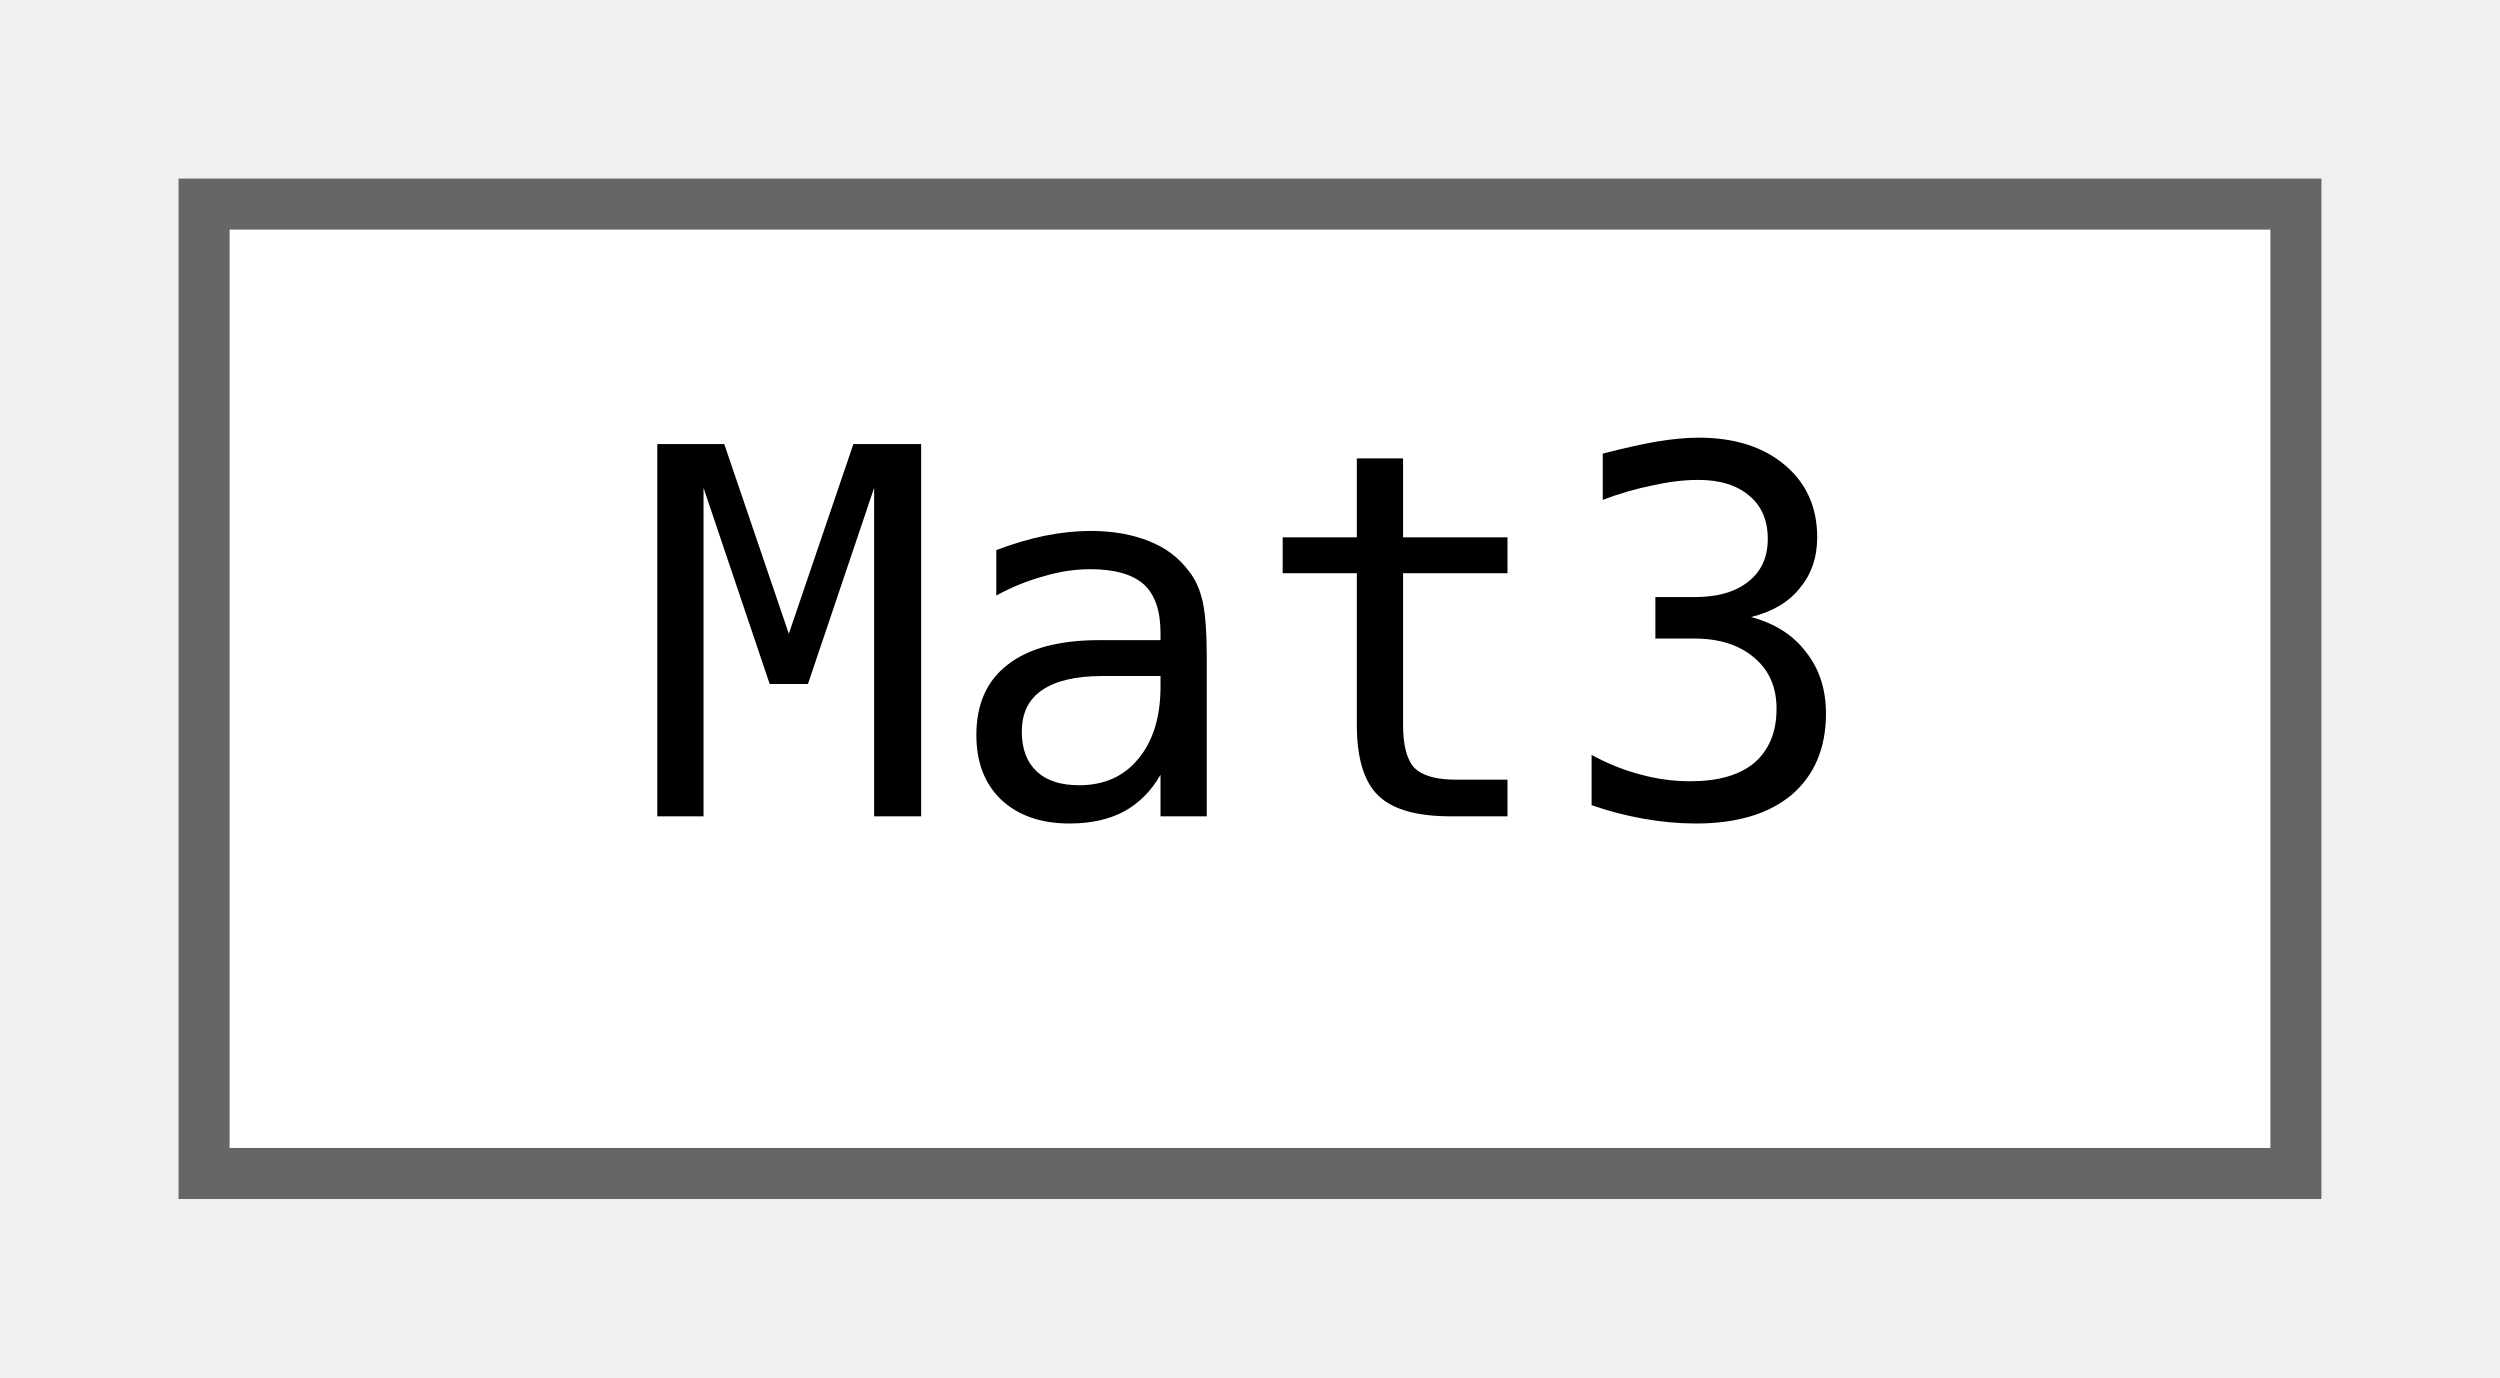
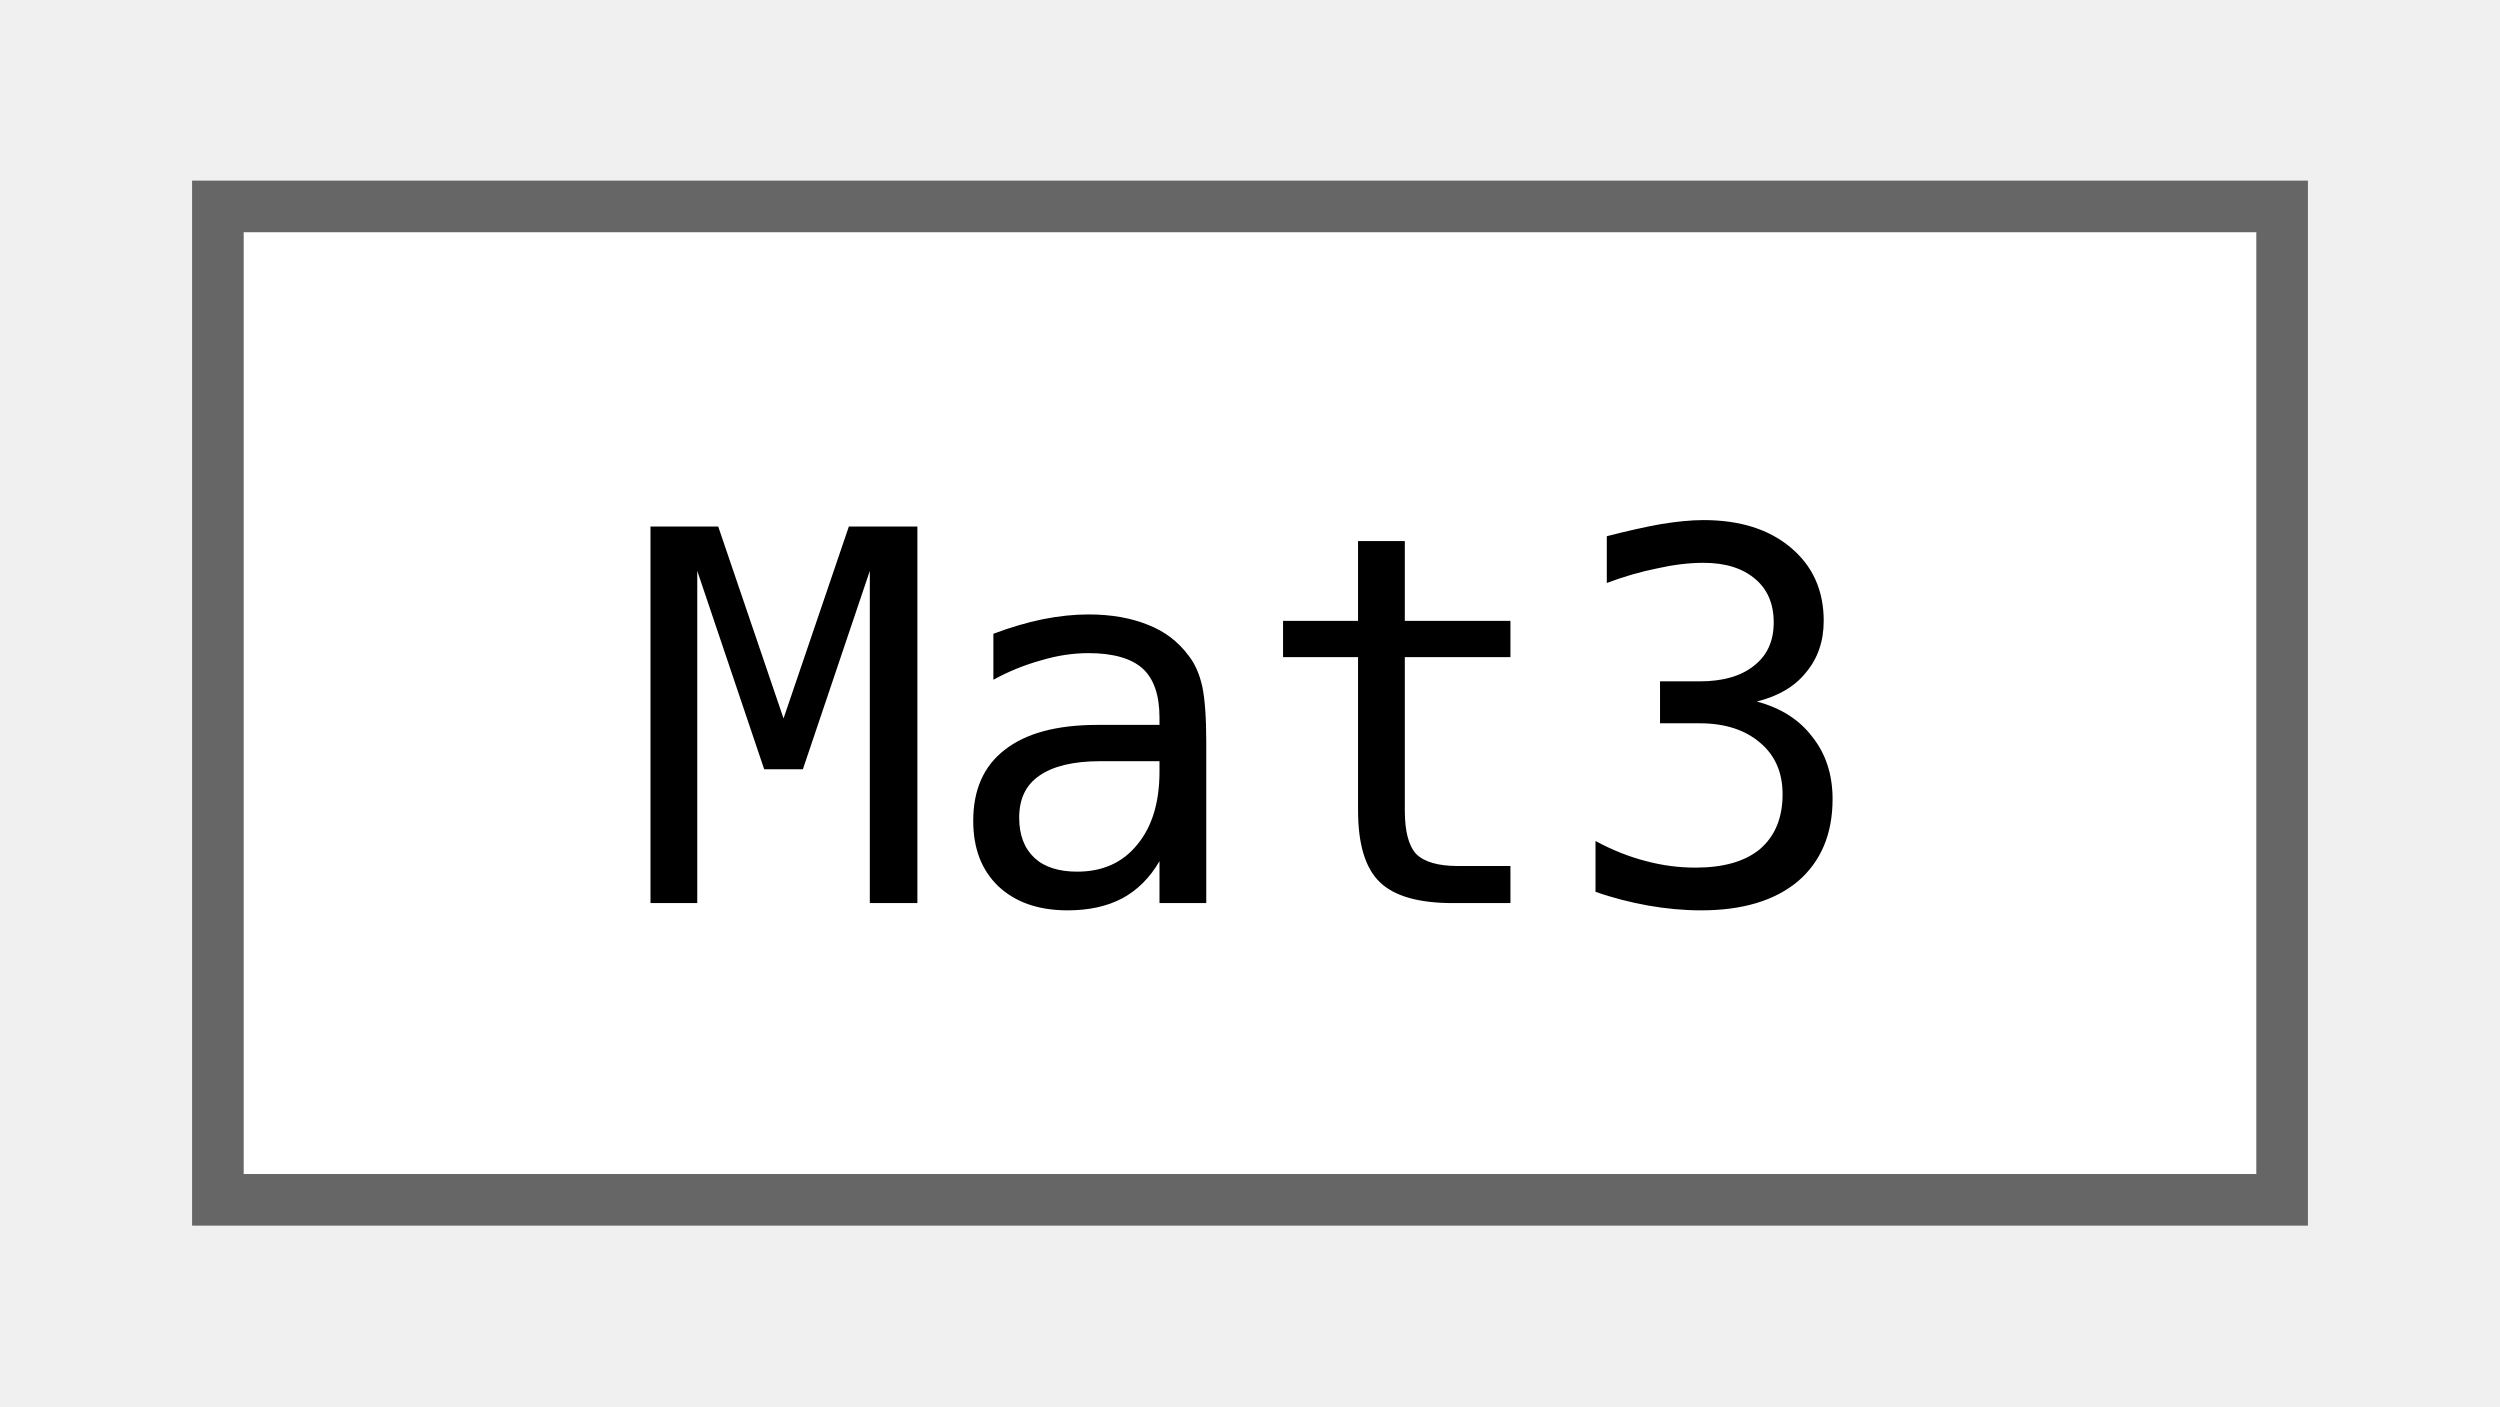
- <svg xmlns="http://www.w3.org/2000/svg" xmlns:xlink="http://www.w3.org/1999/xlink" width="49pt" height="27pt" viewBox="0.00 0.00 49.00 27.00">
-   <g id="graph0" class="graph" transform="scale(1 1) rotate(0) translate(4 23)">
-     <g id="node1" class="node">
-       <g id="a_node1">
+ <svg xmlns="http://www.w3.org/2000/svg" xmlns:xlink="http://www.w3.org/1999/xlink" width="48pt" height="27pt" viewBox="0.00 0.00 48.00 27.25">
+   <g id="graph0" class="graph" transform="scale(1 1) rotate(0) translate(4 23.25)">
+     <g id="Node000000" class="node">
+       <g id="a_Node000000">
        <a xlink:href="classjngl_1_1Mat3.html" target="_top" xlink:title="3x3 matrix">
-           <polygon fill="white" stroke="#666666" points="41,-19 0,-19 0,0 41,0 41,-19" />
-           <text text-anchor="middle" x="20.5" y="-7" font-family="ui-monospace,monospace" font-size="10.00">Mat3</text>
+           <polygon fill="white" stroke="#666666" points="40,-19.25 0,-19.25 0,0 40,0 40,-19.25" />
+           <text text-anchor="middle" x="20" y="-5.75" font-family="ui-monospace,monospace" font-size="10.00">Mat3</text>
        </a>
      </g>
    </g>
  </g>
</svg>
